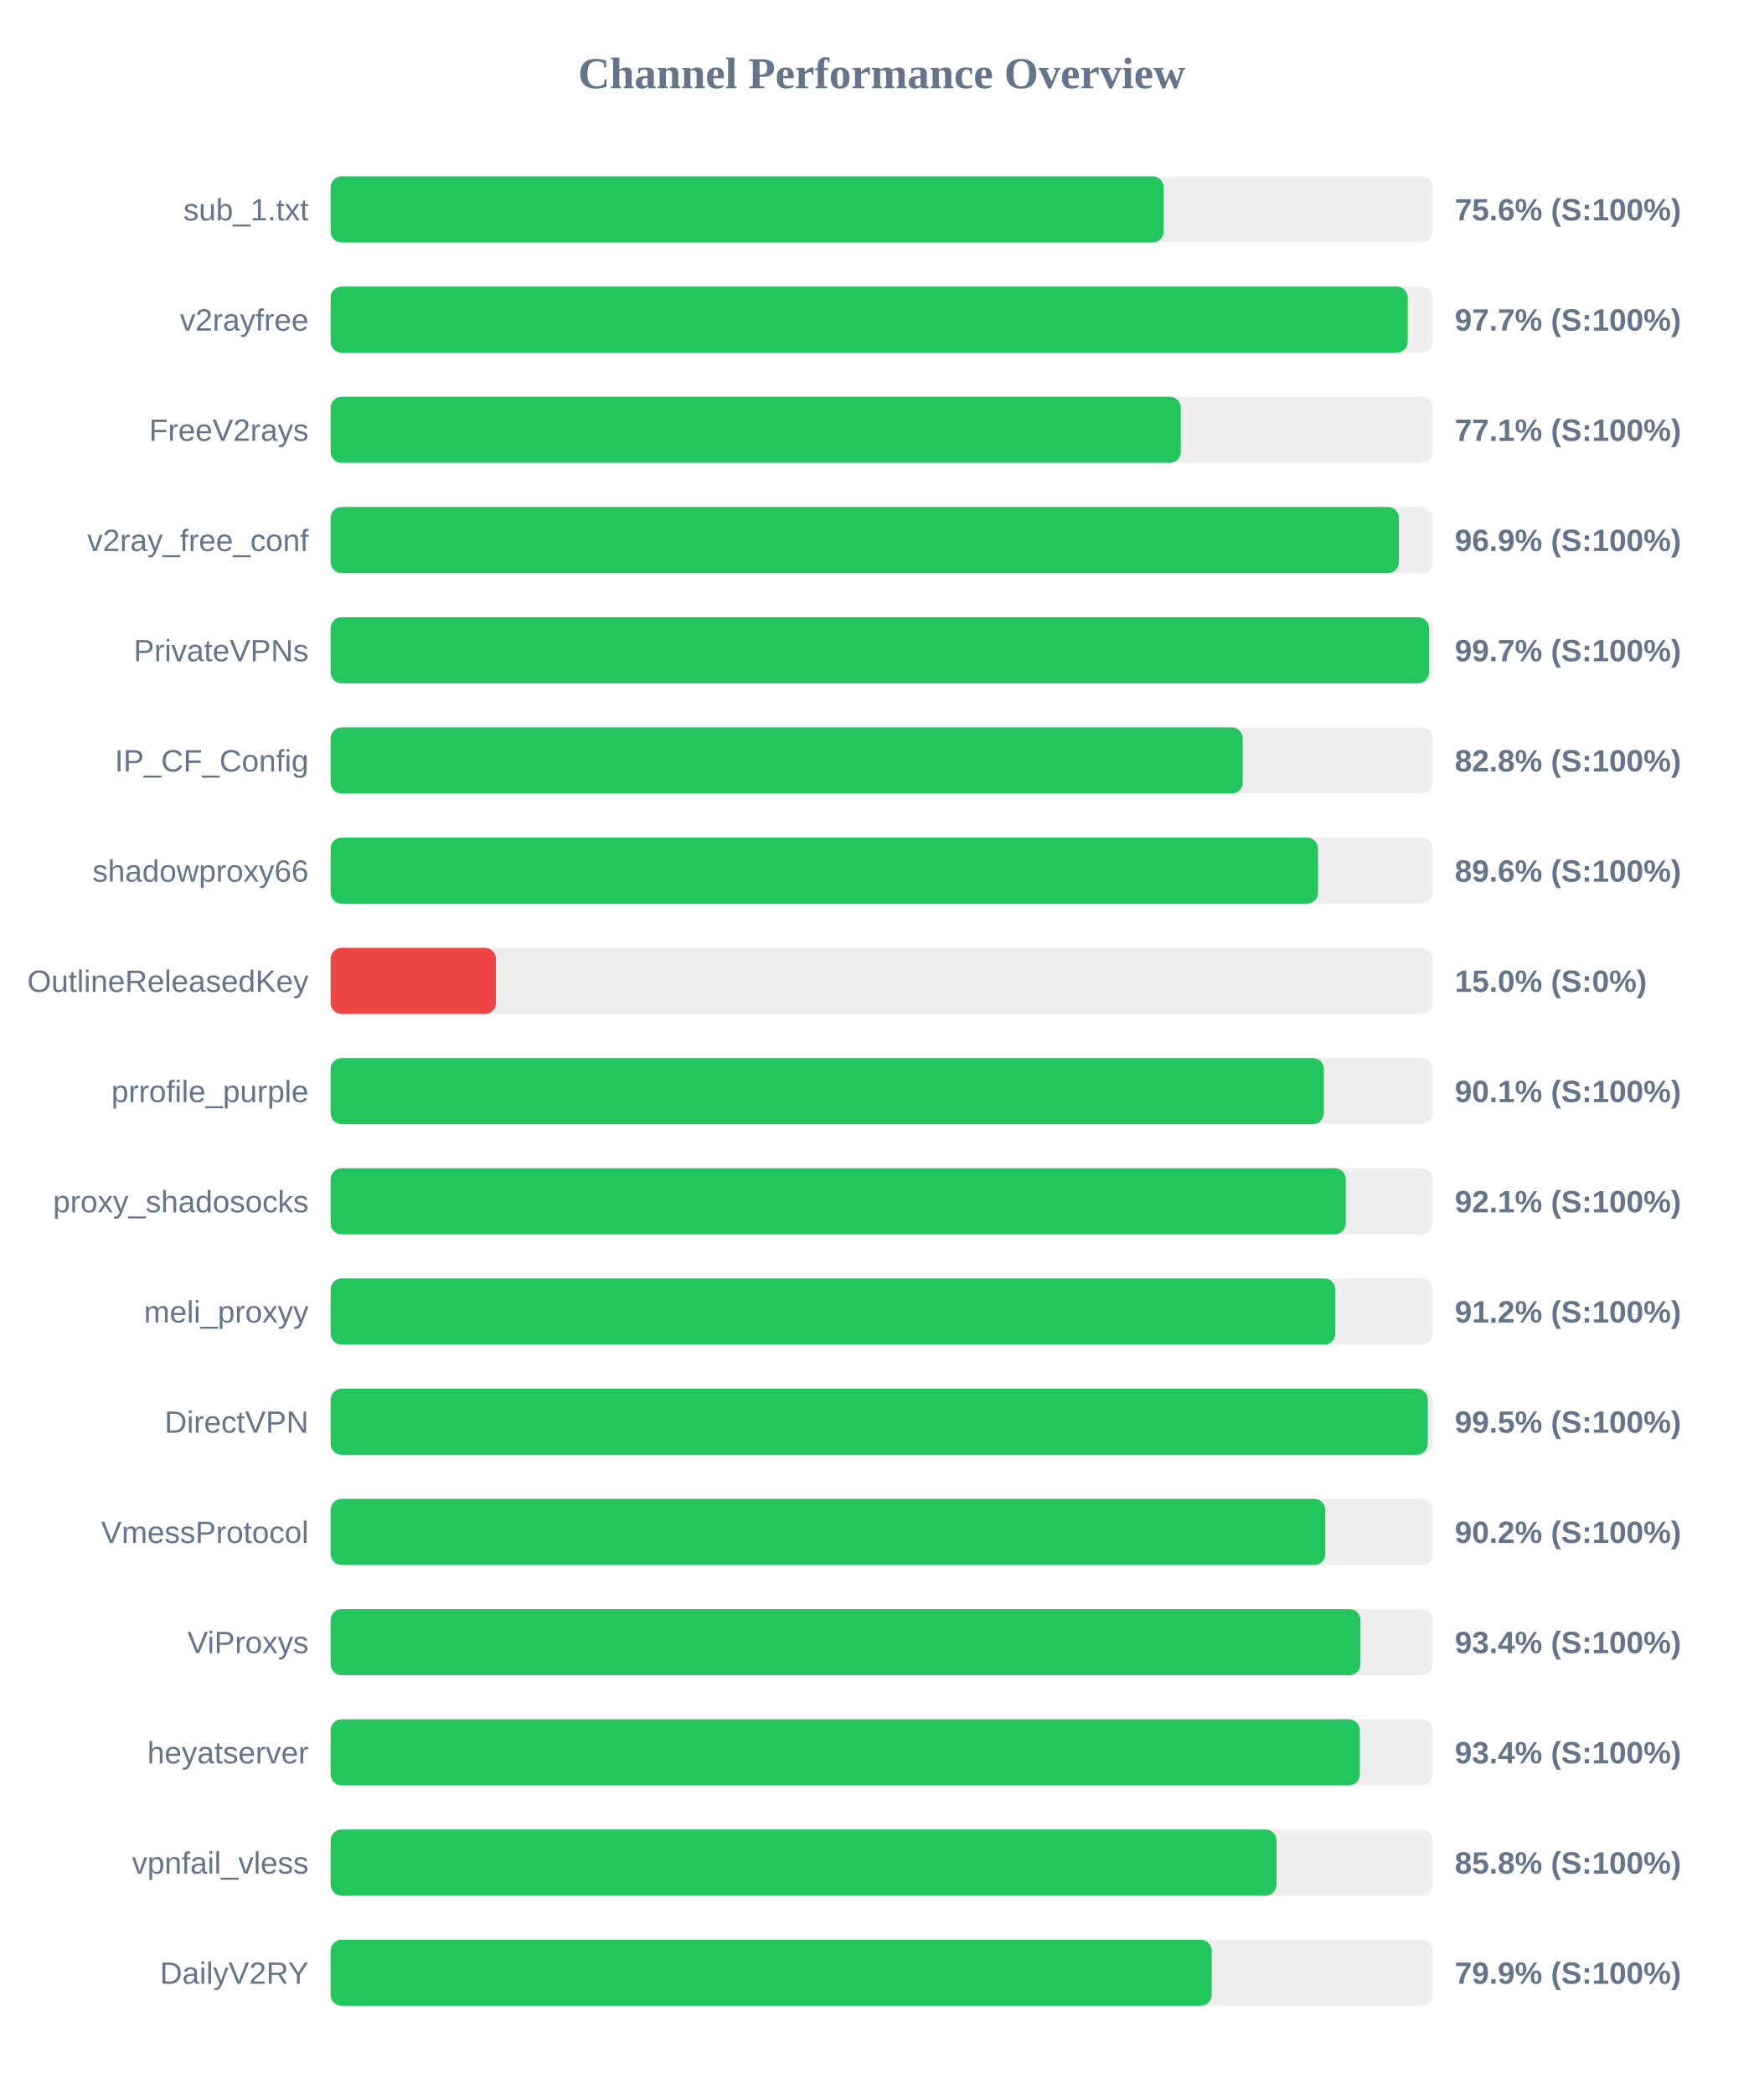
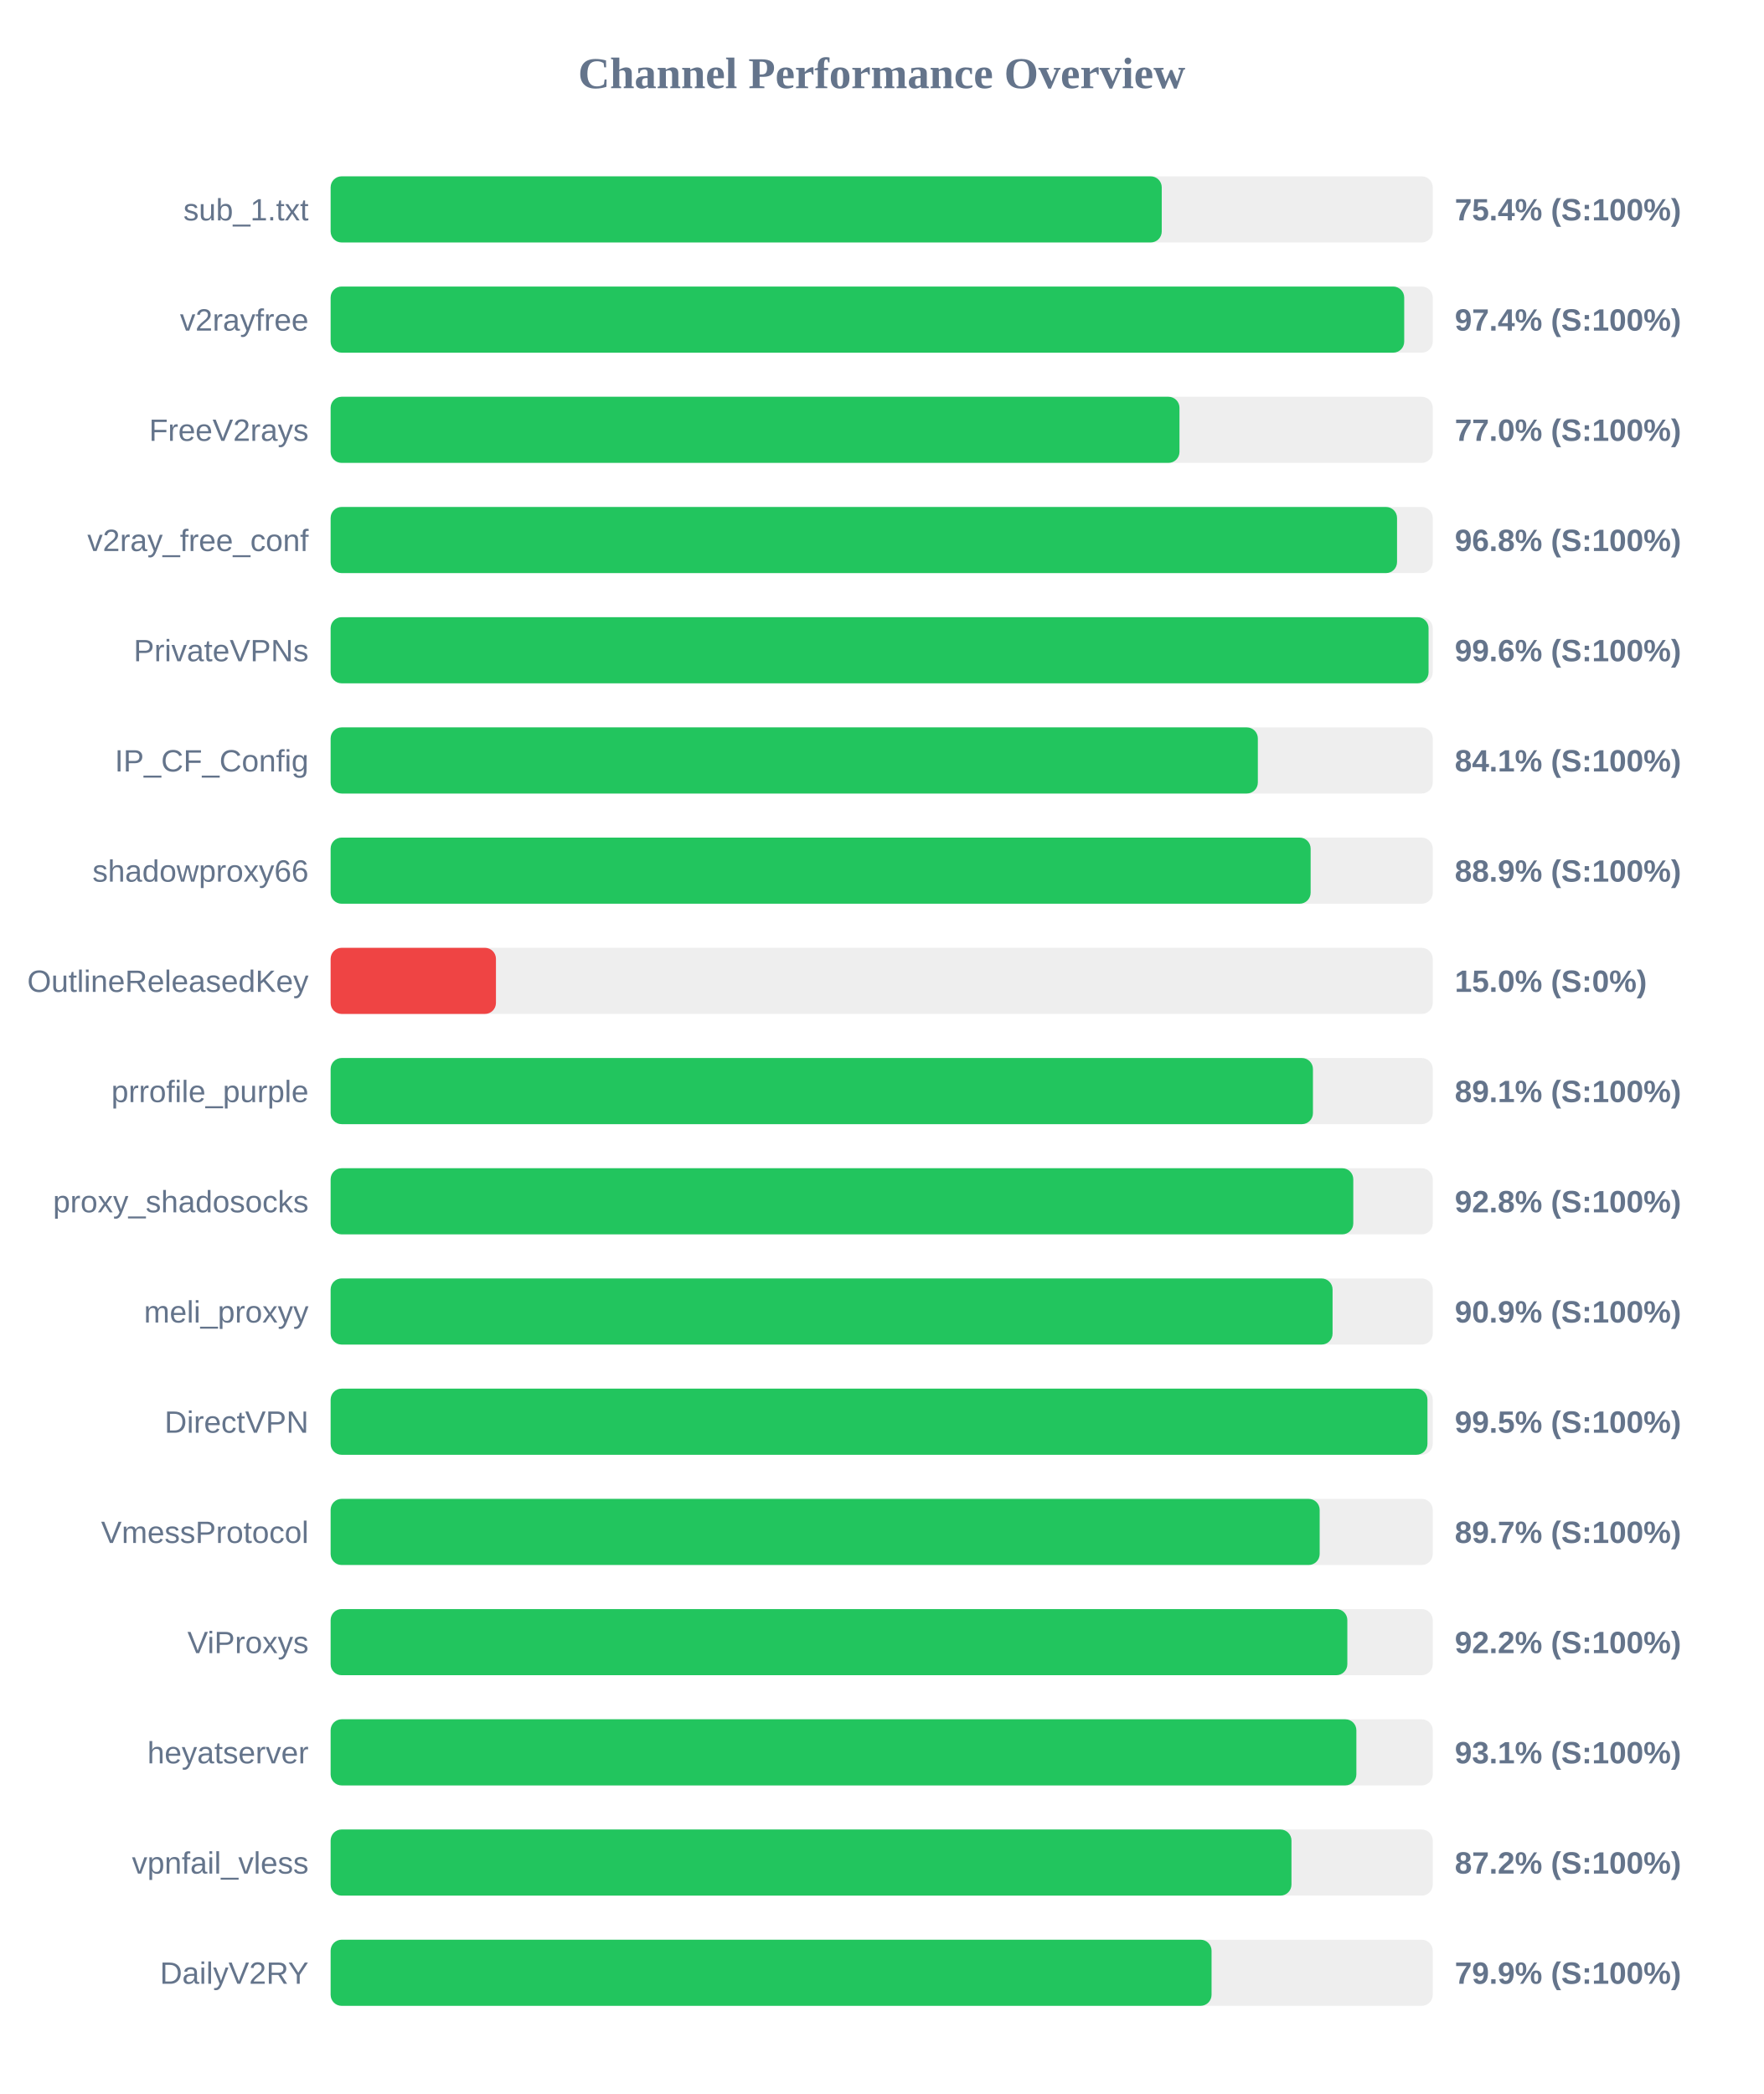
<svg xmlns="http://www.w3.org/2000/svg" width="800" height="950" version="1.1">
  <style>
        .row { font: 14px Arial; fill: #64748b; }
        .score { font: bold 14px Arial; fill: #64748b; }
    </style>
  <text x="400" y="40" text-anchor="middle" font-size="20px" font-weight="bold" fill="#64748b">Channel Performance Overview</text>
  <rect x="150" y="80" width="500" height="30" fill="#eee" rx="5" />
-   <rect x="150" y="80" width="377.95" height="30" fill="#22c55e" rx="5" />
+   <rect x="150" y="80" width="377.05" height="30" fill="#22c55e" rx="5" />
  <text x="140" y="100" text-anchor="end" class="row">sub_1.txt</text>
-   <text x="660" y="100" text-anchor="start" class="score">75.6% (S:100%)</text>
+   <text x="660" y="100" text-anchor="start" class="score">75.4% (S:100%)</text>
  <rect x="150" y="130" width="500" height="30" fill="#eee" rx="5" />
-   <rect x="150" y="130" width="488.65" height="30" fill="#22c55e" rx="5" />
+   <rect x="150" y="130" width="487.05" height="30" fill="#22c55e" rx="5" />
  <text x="140" y="150" text-anchor="end" class="row">v2rayfree</text>
-   <text x="660" y="150" text-anchor="start" class="score">97.7% (S:100%)</text>
+   <text x="660" y="150" text-anchor="start" class="score">97.4% (S:100%)</text>
  <rect x="150" y="180" width="500" height="30" fill="#eee" rx="5" />
-   <rect x="150" y="180" width="385.7" height="30" fill="#22c55e" rx="5" />
+   <rect x="150" y="180" width="385.1" height="30" fill="#22c55e" rx="5" />
  <text x="140" y="200" text-anchor="end" class="row">FreeV2rays</text>
-   <text x="660" y="200" text-anchor="start" class="score">77.1% (S:100%)</text>
+   <text x="660" y="200" text-anchor="start" class="score">77.0% (S:100%)</text>
  <rect x="150" y="230" width="500" height="30" fill="#eee" rx="5" />
-   <rect x="150" y="230" width="484.65" height="30" fill="#22c55e" rx="5" />
+   <rect x="150" y="230" width="483.8" height="30" fill="#22c55e" rx="5" />
  <text x="140" y="250" text-anchor="end" class="row">v2ray_free_conf</text>
-   <text x="660" y="250" text-anchor="start" class="score">96.9% (S:100%)</text>
+   <text x="660" y="250" text-anchor="start" class="score">96.8% (S:100%)</text>
  <rect x="150" y="280" width="500" height="30" fill="#eee" rx="5" />
-   <rect x="150" y="280" width="498.3" height="30" fill="#22c55e" rx="5" />
+   <rect x="150" y="280" width="498.1" height="30" fill="#22c55e" rx="5" />
  <text x="140" y="300" text-anchor="end" class="row">PrivateVPNs</text>
-   <text x="660" y="300" text-anchor="start" class="score">99.7% (S:100%)</text>
+   <text x="660" y="300" text-anchor="start" class="score">99.6% (S:100%)</text>
  <rect x="150" y="330" width="500" height="30" fill="#eee" rx="5" />
-   <rect x="150" y="330" width="413.8" height="30" fill="#22c55e" rx="5" />
+   <rect x="150" y="330" width="420.65" height="30" fill="#22c55e" rx="5" />
  <text x="140" y="350" text-anchor="end" class="row">IP_CF_Config</text>
-   <text x="660" y="350" text-anchor="start" class="score">82.8% (S:100%)</text>
+   <text x="660" y="350" text-anchor="start" class="score">84.1% (S:100%)</text>
  <rect x="150" y="380" width="500" height="30" fill="#eee" rx="5" />
-   <rect x="150" y="380" width="447.95" height="30" fill="#22c55e" rx="5" />
+   <rect x="150" y="380" width="444.6" height="30" fill="#22c55e" rx="5" />
  <text x="140" y="400" text-anchor="end" class="row">shadowproxy66</text>
-   <text x="660" y="400" text-anchor="start" class="score">89.6% (S:100%)</text>
+   <text x="660" y="400" text-anchor="start" class="score">88.9% (S:100%)</text>
  <rect x="150" y="430" width="500" height="30" fill="#eee" rx="5" />
  <rect x="150" y="430" width="75.0" height="30" fill="#ef4444" rx="5" />
  <text x="140" y="450" text-anchor="end" class="row">OutlineReleasedKey</text>
  <text x="660" y="450" text-anchor="start" class="score">15.0% (S:0%)</text>
  <rect x="150" y="480" width="500" height="30" fill="#eee" rx="5" />
-   <rect x="150" y="480" width="450.6" height="30" fill="#22c55e" rx="5" />
+   <rect x="150" y="480" width="445.65" height="30" fill="#22c55e" rx="5" />
  <text x="140" y="500" text-anchor="end" class="row">prrofile_purple</text>
-   <text x="660" y="500" text-anchor="start" class="score">90.1% (S:100%)</text>
+   <text x="660" y="500" text-anchor="start" class="score">89.1% (S:100%)</text>
  <rect x="150" y="530" width="500" height="30" fill="#eee" rx="5" />
-   <rect x="150" y="530" width="460.55" height="30" fill="#22c55e" rx="5" />
+   <rect x="150" y="530" width="463.95" height="30" fill="#22c55e" rx="5" />
  <text x="140" y="550" text-anchor="end" class="row">proxy_shadosocks</text>
-   <text x="660" y="550" text-anchor="start" class="score">92.1% (S:100%)</text>
+   <text x="660" y="550" text-anchor="start" class="score">92.8% (S:100%)</text>
  <rect x="150" y="580" width="500" height="30" fill="#eee" rx="5" />
-   <rect x="150" y="580" width="455.8" height="30" fill="#22c55e" rx="5" />
+   <rect x="150" y="580" width="454.55" height="30" fill="#22c55e" rx="5" />
  <text x="140" y="600" text-anchor="end" class="row">meli_proxyy</text>
-   <text x="660" y="600" text-anchor="start" class="score">91.2% (S:100%)</text>
+   <text x="660" y="600" text-anchor="start" class="score">90.9% (S:100%)</text>
  <rect x="150" y="630" width="500" height="30" fill="#eee" rx="5" />
-   <rect x="150" y="630" width="497.75" height="30" fill="#22c55e" rx="5" />
+   <rect x="150" y="630" width="497.6" height="30" fill="#22c55e" rx="5" />
  <text x="140" y="650" text-anchor="end" class="row">DirectVPN</text>
  <text x="660" y="650" text-anchor="start" class="score">99.5% (S:100%)</text>
  <rect x="150" y="680" width="500" height="30" fill="#eee" rx="5" />
-   <rect x="150" y="680" width="451.25" height="30" fill="#22c55e" rx="5" />
+   <rect x="150" y="680" width="448.7" height="30" fill="#22c55e" rx="5" />
  <text x="140" y="700" text-anchor="end" class="row">VmessProtocol</text>
-   <text x="660" y="700" text-anchor="start" class="score">90.2% (S:100%)</text>
+   <text x="660" y="700" text-anchor="start" class="score">89.7% (S:100%)</text>
  <rect x="150" y="730" width="500" height="30" fill="#eee" rx="5" />
-   <rect x="150" y="730" width="467.2" height="30" fill="#22c55e" rx="5" />
+   <rect x="150" y="730" width="461.25" height="30" fill="#22c55e" rx="5" />
  <text x="140" y="750" text-anchor="end" class="row">ViProxys</text>
-   <text x="660" y="750" text-anchor="start" class="score">93.4% (S:100%)</text>
+   <text x="660" y="750" text-anchor="start" class="score">92.2% (S:100%)</text>
  <rect x="150" y="780" width="500" height="30" fill="#eee" rx="5" />
-   <rect x="150" y="780" width="466.9" height="30" fill="#22c55e" rx="5" />
+   <rect x="150" y="780" width="465.35" height="30" fill="#22c55e" rx="5" />
  <text x="140" y="800" text-anchor="end" class="row">heyatserver</text>
-   <text x="660" y="800" text-anchor="start" class="score">93.4% (S:100%)</text>
+   <text x="660" y="800" text-anchor="start" class="score">93.1% (S:100%)</text>
  <rect x="150" y="830" width="500" height="30" fill="#eee" rx="5" />
-   <rect x="150" y="830" width="429.1" height="30" fill="#22c55e" rx="5" />
+   <rect x="150" y="830" width="435.9" height="30" fill="#22c55e" rx="5" />
  <text x="140" y="850" text-anchor="end" class="row">vpnfail_vless</text>
-   <text x="660" y="850" text-anchor="start" class="score">85.8% (S:100%)</text>
+   <text x="660" y="850" text-anchor="start" class="score">87.2% (S:100%)</text>
  <rect x="150" y="880" width="500" height="30" fill="#eee" rx="5" />
-   <rect x="150" y="880" width="399.7" height="30" fill="#22c55e" rx="5" />
+   <rect x="150" y="880" width="399.65" height="30" fill="#22c55e" rx="5" />
  <text x="140" y="900" text-anchor="end" class="row">DailyV2RY</text>
  <text x="660" y="900" text-anchor="start" class="score">79.9% (S:100%)</text>
</svg>
